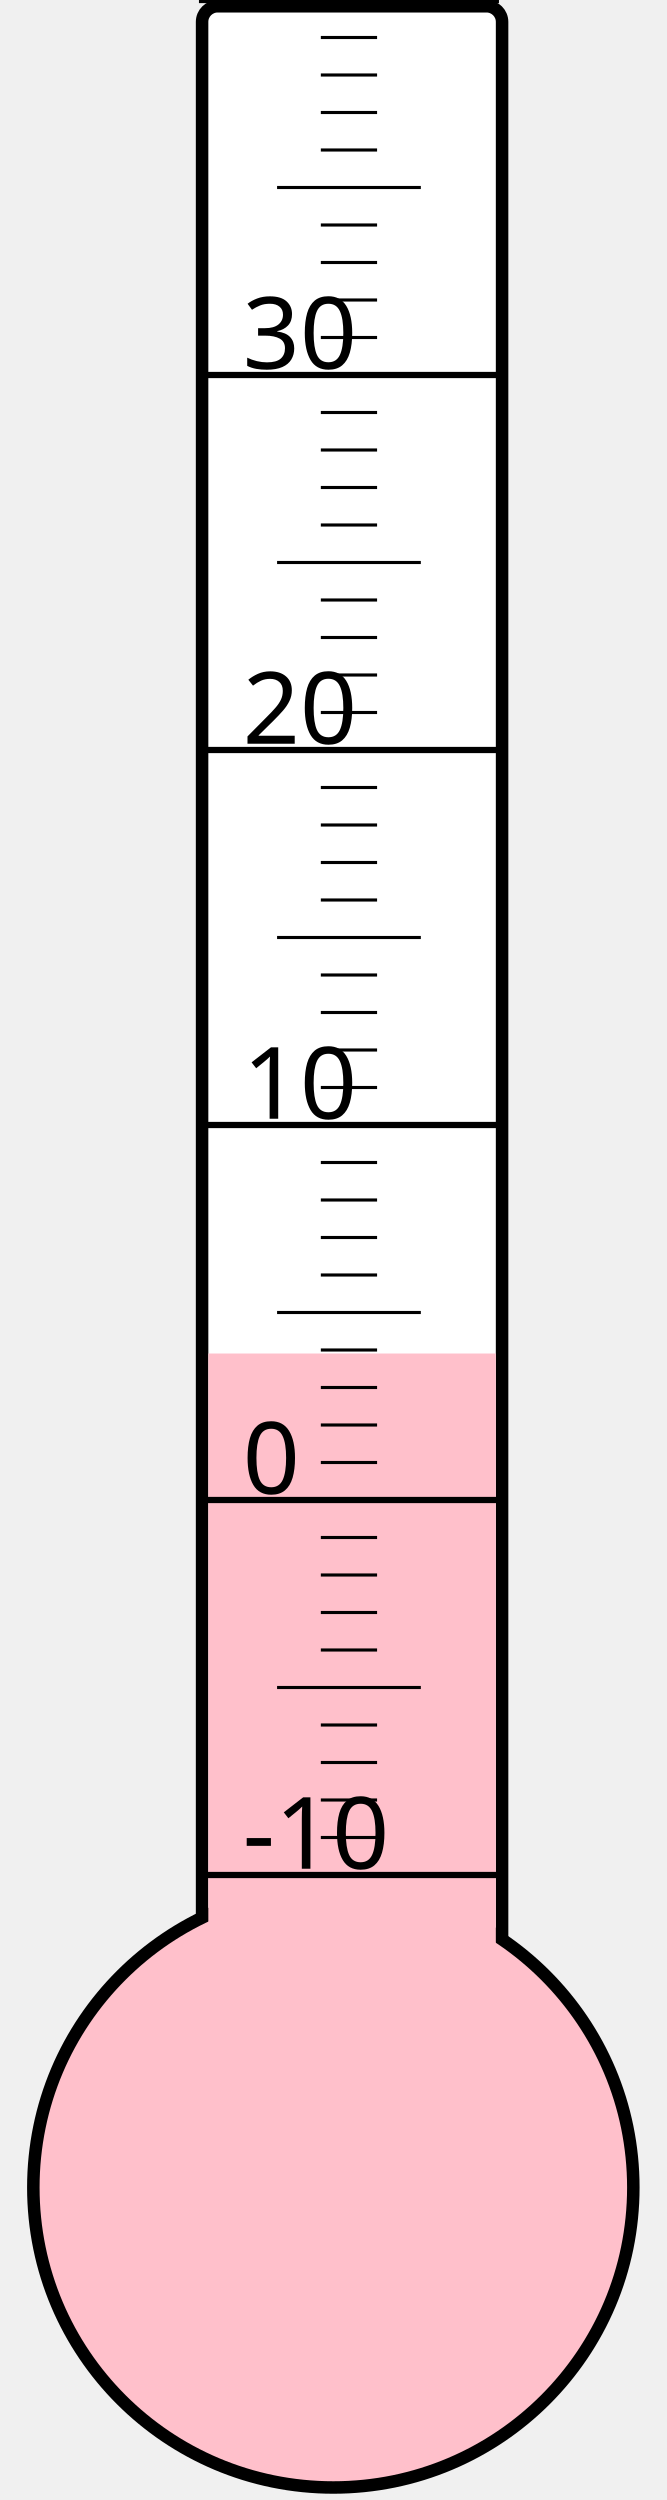
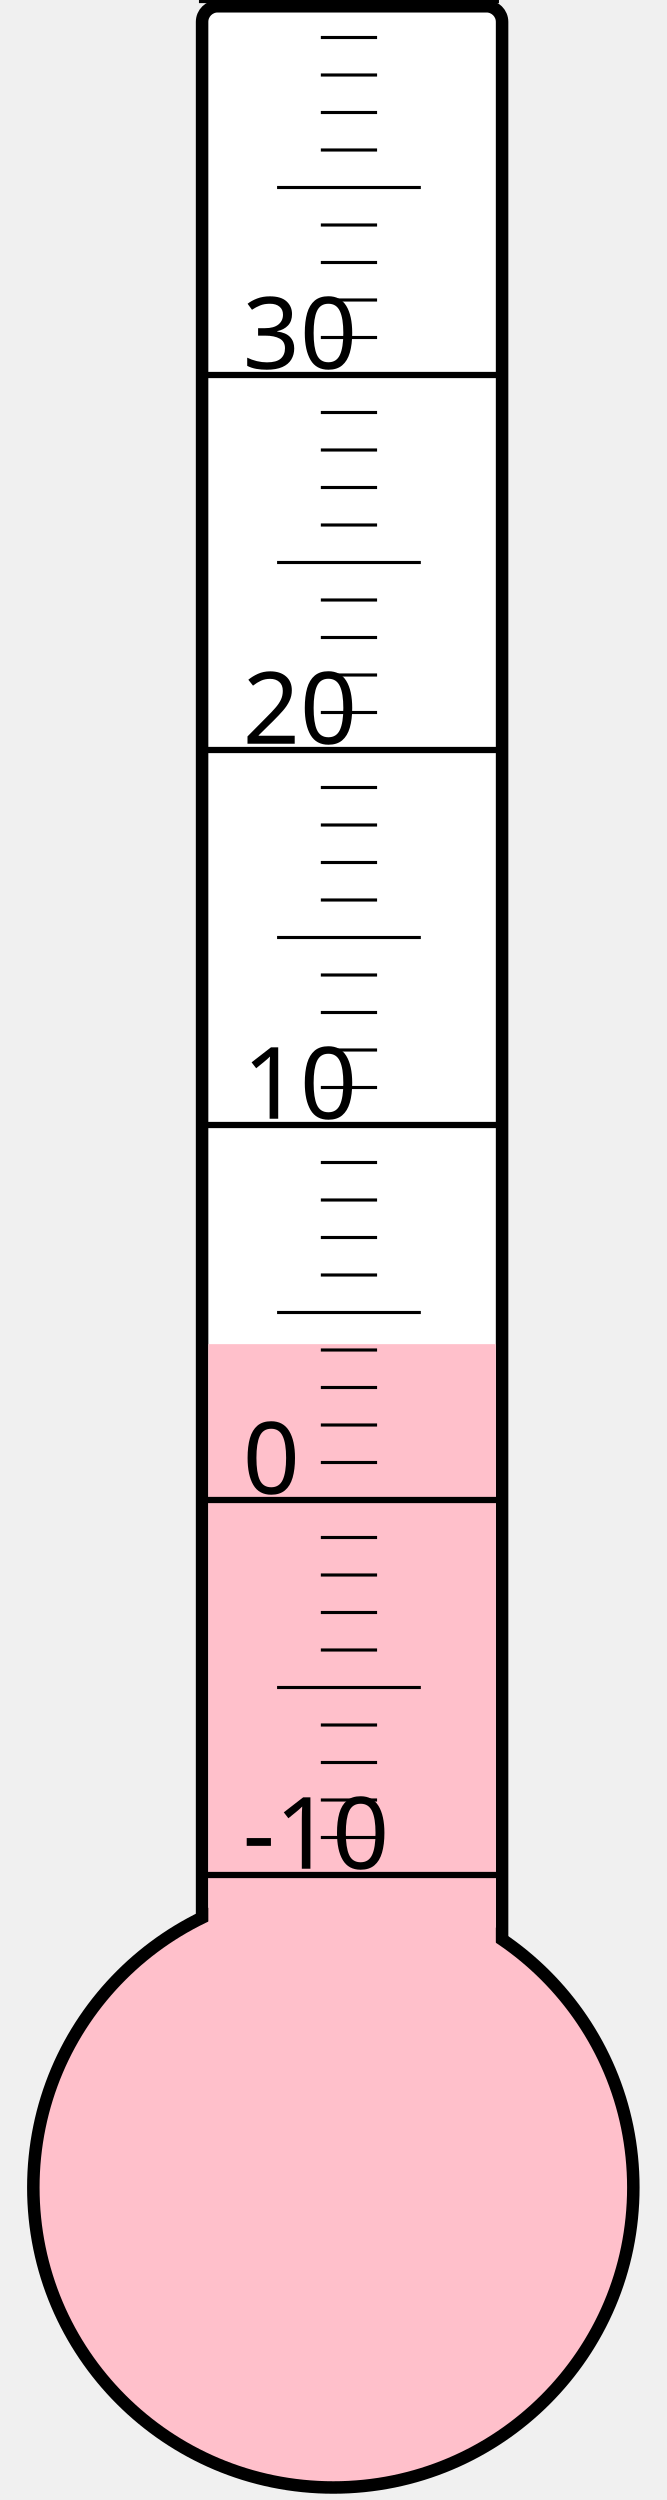
<svg xmlns="http://www.w3.org/2000/svg" width="40px" height="150px" viewBox="0 0 200 800">
  <rect width="200" height="800" x="0" y="0" style="fill: #ffffeb; fill-opacity: 0;" />
  <rect width="96" height="680" x="58" y="2" rx="5" ry="5" style="fill: white; fill-opacity: 1; stroke: black; stroke-width: 4;" />
  <circle cx="100" cy="700" r="96" style="fill: pink; stroke: black; stroke-width: 4;" />
-   <rect width="92" height="266.875" x="60" y="433.125" style="fill: pink; fill-opacity: 1; stroke-width: 0;" />
+   <rect width="92" height="269.875" x="60" y="430.125" style="fill: pink; fill-opacity: 1; stroke-width: 0;" />
  <text x="71" y="598" style="font-family: sans-serif; font-size: 24pt;">-10</text>
  <text x="71" y="478" style="font-family: sans-serif; font-size: 24pt;">0</text>
  <text x="71" y="358" style="font-family: sans-serif; font-size: 24pt;">10</text>
  <text x="71" y="238" style="font-family: sans-serif; font-size: 24pt;">20</text>
  <text x="71" y="118" style="font-family: sans-serif; font-size: 24pt;">30</text>
  <g style="stroke: black;">
    <line x1="57" y1="600" x2="153" y2="600" style="stroke-width: 2;" />
    <line x1="96" y1="588" x2="114" y2="588" style="stroke-width: 1;" />
    <line x1="96" y1="576" x2="114" y2="576" style="stroke-width: 1;" />
    <line x1="96" y1="564" x2="114" y2="564" style="stroke-width: 1;" />
    <line x1="96" y1="552" x2="114" y2="552" style="stroke-width: 1;" />
    <line x1="82" y1="540" x2="128" y2="540" style="stroke-width: 1;" />
    <line x1="96" y1="528" x2="114" y2="528" style="stroke-width: 1;" />
    <line x1="96" y1="516" x2="114" y2="516" style="stroke-width: 1;" />
    <line x1="96" y1="504" x2="114" y2="504" style="stroke-width: 1;" />
    <line x1="96" y1="492" x2="114" y2="492" style="stroke-width: 1;" />
    <line x1="57" y1="480" x2="153" y2="480" style="stroke-width: 2;" />
    <line x1="96" y1="468" x2="114" y2="468" style="stroke-width: 1;" />
    <line x1="96" y1="456" x2="114" y2="456" style="stroke-width: 1;" />
    <line x1="96" y1="444" x2="114" y2="444" style="stroke-width: 1;" />
    <line x1="96" y1="432" x2="114" y2="432" style="stroke-width: 1;" />
    <line x1="82" y1="420" x2="128" y2="420" style="stroke-width: 1;" />
    <line x1="96" y1="408" x2="114" y2="408" style="stroke-width: 1;" />
    <line x1="96" y1="396" x2="114" y2="396" style="stroke-width: 1;" />
    <line x1="96" y1="384" x2="114" y2="384" style="stroke-width: 1;" />
    <line x1="96" y1="372" x2="114" y2="372" style="stroke-width: 1;" />
    <line x1="57" y1="360" x2="153" y2="360" style="stroke-width: 2;" />
    <line x1="96" y1="348" x2="114" y2="348" style="stroke-width: 1;" />
    <line x1="96" y1="336" x2="114" y2="336" style="stroke-width: 1;" />
    <line x1="96" y1="324" x2="114" y2="324" style="stroke-width: 1;" />
    <line x1="96" y1="312" x2="114" y2="312" style="stroke-width: 1;" />
    <line x1="82" y1="300" x2="128" y2="300" style="stroke-width: 1;" />
    <line x1="96" y1="288" x2="114" y2="288" style="stroke-width: 1;" />
    <line x1="96" y1="276" x2="114" y2="276" style="stroke-width: 1;" />
    <line x1="96" y1="264" x2="114" y2="264" style="stroke-width: 1;" />
    <line x1="96" y1="252" x2="114" y2="252" style="stroke-width: 1;" />
    <line x1="57" y1="240" x2="153" y2="240" style="stroke-width: 2;" />
    <line x1="96" y1="228" x2="114" y2="228" style="stroke-width: 1;" />
    <line x1="96" y1="216" x2="114" y2="216" style="stroke-width: 1;" />
    <line x1="96" y1="204" x2="114" y2="204" style="stroke-width: 1;" />
    <line x1="96" y1="192" x2="114" y2="192" style="stroke-width: 1;" />
    <line x1="82" y1="180" x2="128" y2="180" style="stroke-width: 1;" />
    <line x1="96" y1="168" x2="114" y2="168" style="stroke-width: 1;" />
    <line x1="96" y1="156" x2="114" y2="156" style="stroke-width: 1;" />
    <line x1="96" y1="144" x2="114" y2="144" style="stroke-width: 1;" />
    <line x1="96" y1="132" x2="114" y2="132" style="stroke-width: 1;" />
    <line x1="57" y1="120" x2="153" y2="120" style="stroke-width: 2;" />
    <line x1="96" y1="108" x2="114" y2="108" style="stroke-width: 1;" />
    <line x1="96" y1="96" x2="114" y2="96" style="stroke-width: 1;" />
    <line x1="96" y1="84" x2="114" y2="84" style="stroke-width: 1;" />
    <line x1="96" y1="72" x2="114" y2="72" style="stroke-width: 1;" />
    <line x1="82" y1="60" x2="128" y2="60" style="stroke-width: 1;" />
    <line x1="96" y1="48" x2="114" y2="48" style="stroke-width: 1;" />
    <line x1="96" y1="36" x2="114" y2="36" style="stroke-width: 1;" />
    <line x1="96" y1="24" x2="114" y2="24" style="stroke-width: 1;" />
    <line x1="96" y1="12" x2="114" y2="12" style="stroke-width: 1;" />
    <line x1="57" y1="0" x2="153" y2="0" style="stroke-width: 2;" />
  </g>
</svg>
